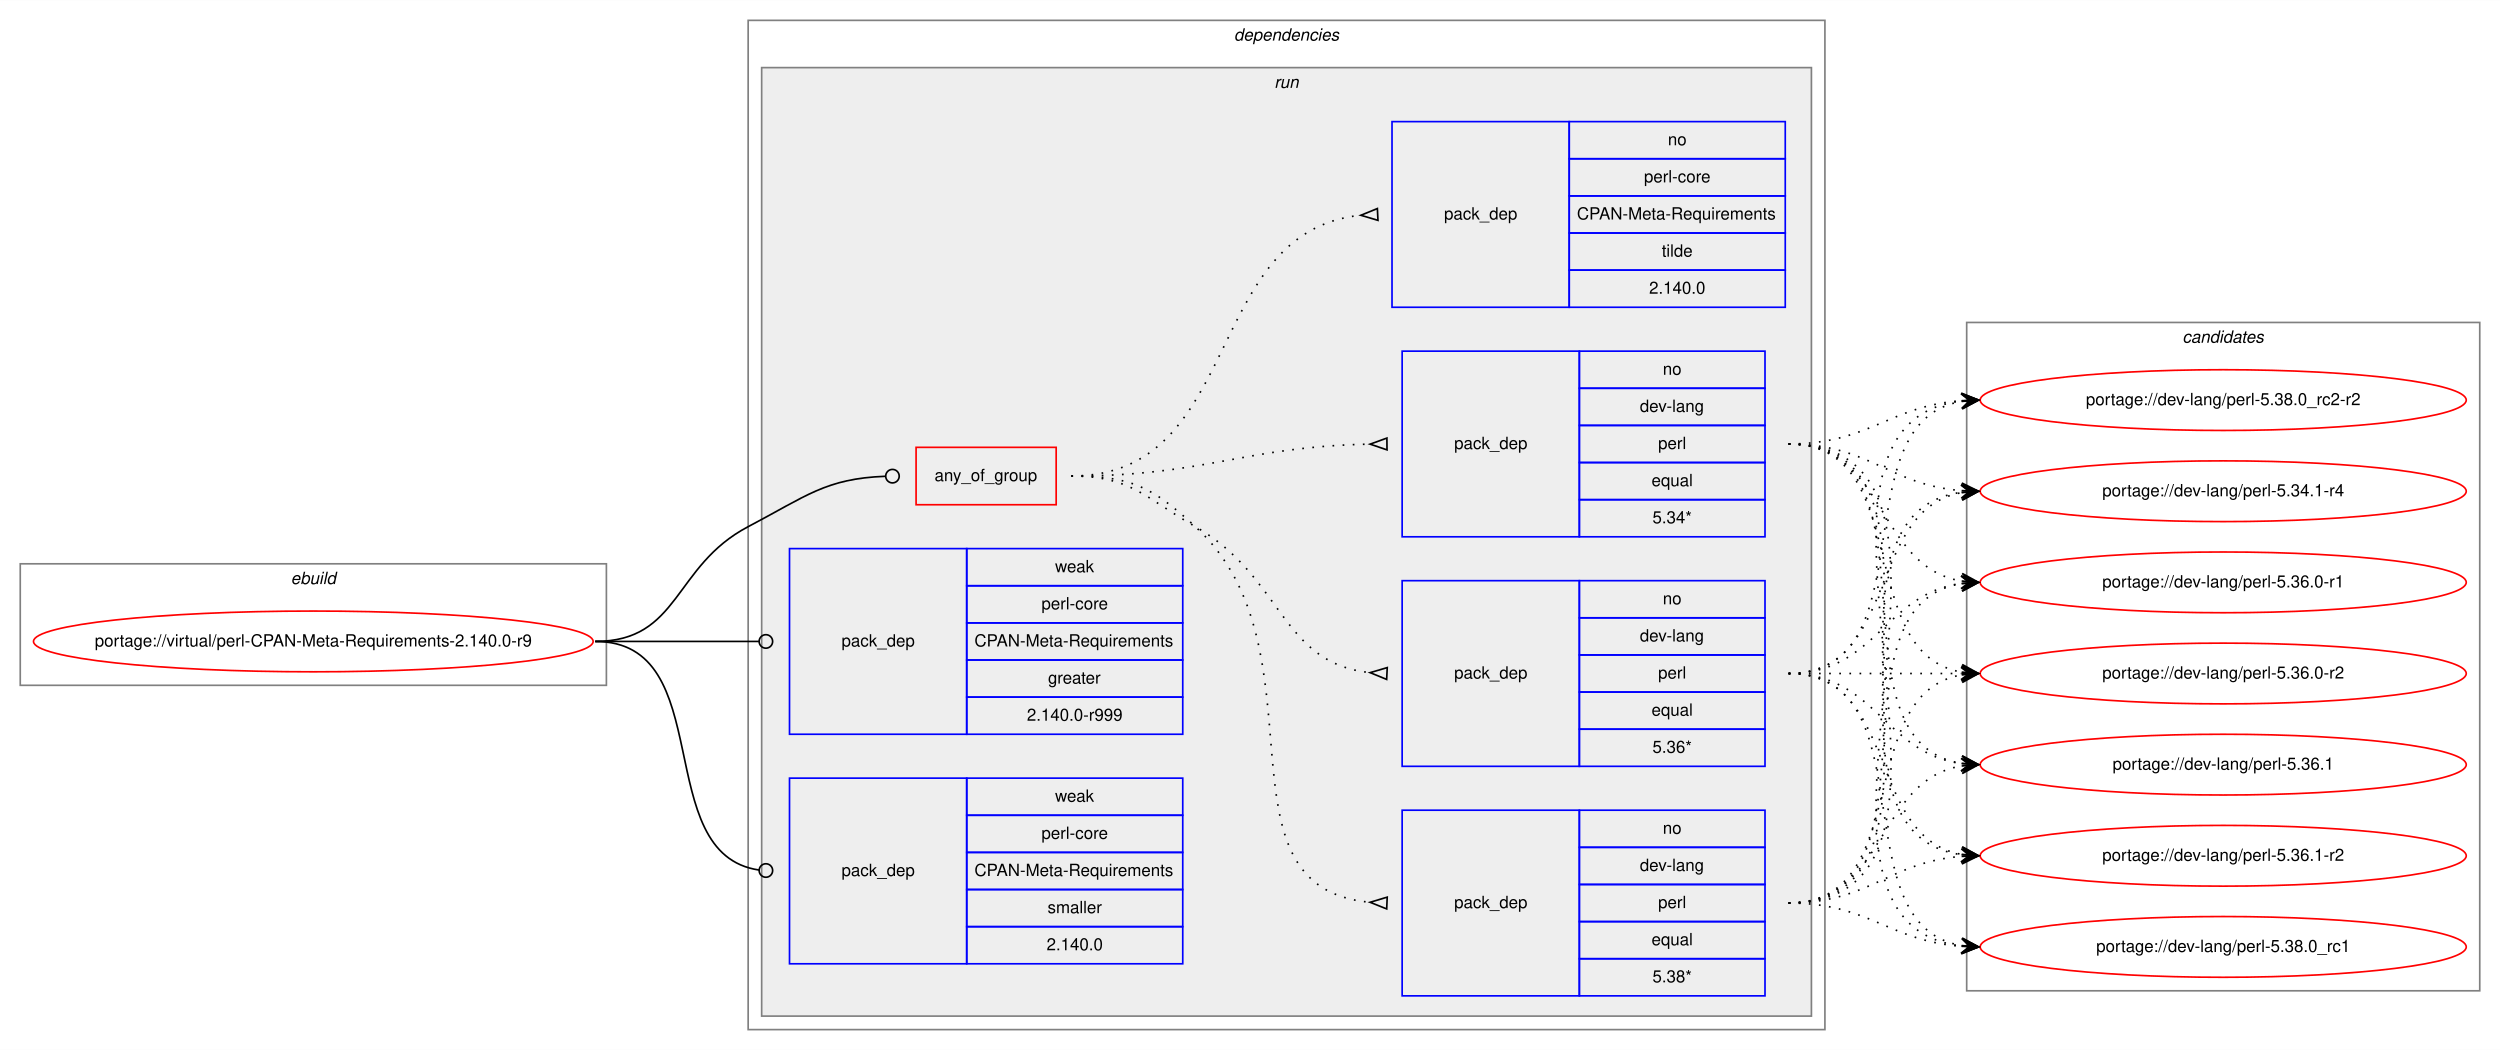
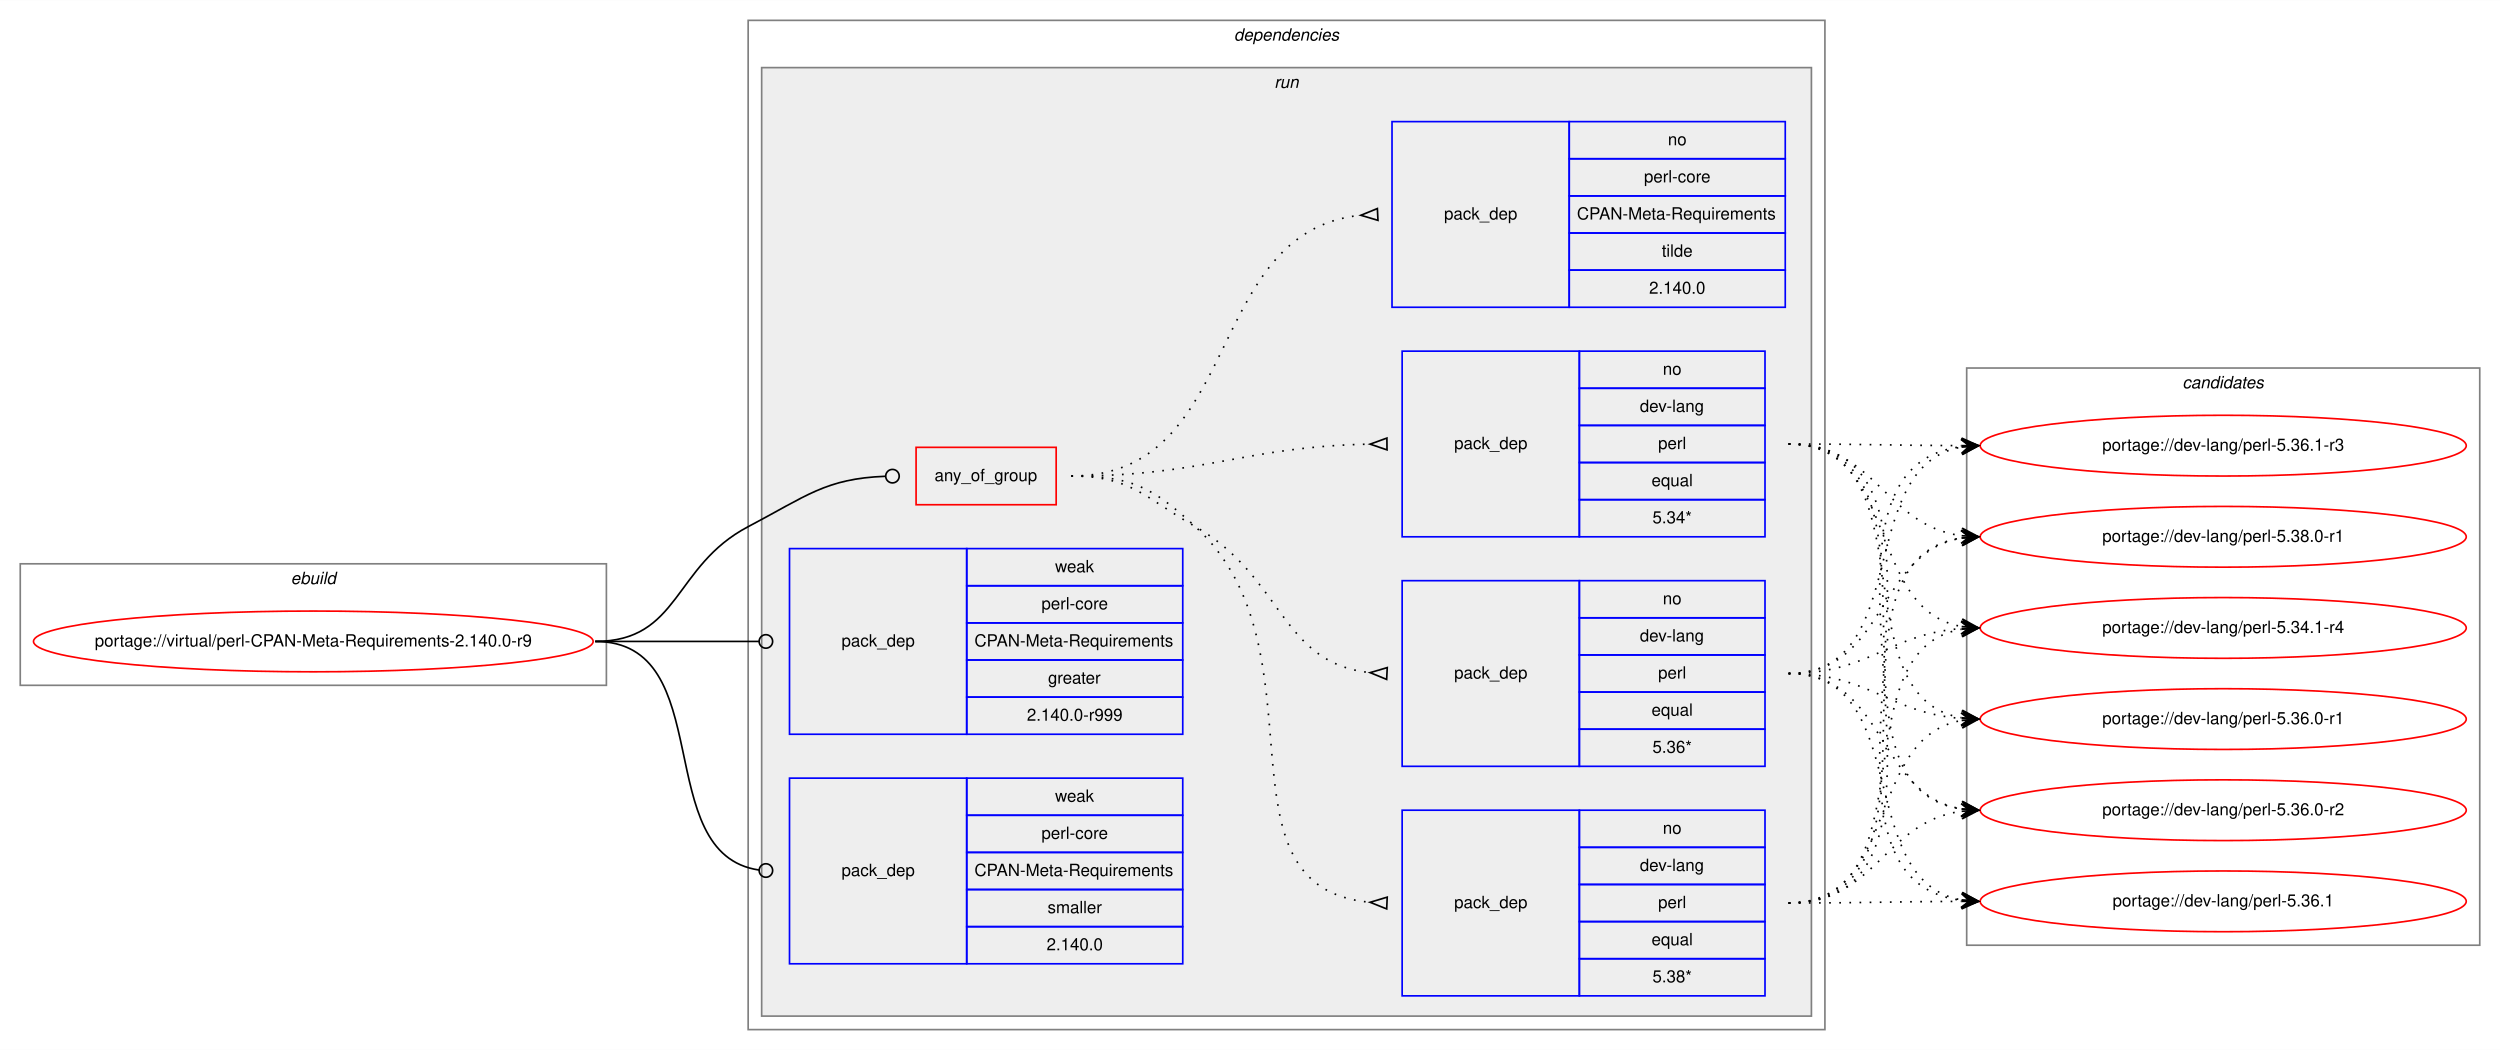
<svg xmlns="http://www.w3.org/2000/svg" xmlns:xlink="http://www.w3.org/1999/xlink" width="1481pt" height="622pt" viewBox="0.00 0.00 1481.30 622.00">
  <g id="graph0" class="graph" transform="scale(1 1) rotate(0) translate(4 618)">
    <polygon fill="white" stroke="transparent" points="-4,4 -4,-618 1477.3,-618 1477.3,4 -4,4" />
    <g id="clust1" class="cluster">
      <polygon fill="none" stroke="gray" points="8,-212 8,-284 355.3,-284 355.3,-212 8,-212" />
      <text text-anchor="start" x="168.31" y="-272" font-family="Helvetica,sans-Serif" font-style="italic" font-size="10.00">ebuild</text>
    </g>
    <g id="clust2" class="cluster">
      <polygon fill="none" stroke="gray" points="439.3,-8 439.3,-606 1077.3,-606 1077.3,-8 439.3,-8" />
      <text text-anchor="start" x="727.17" y="-594" font-family="Helvetica,sans-Serif" font-style="italic" font-size="10.00">dependencies</text>
    </g>
    <g id="clust5" class="cluster">
      <polygon fill="#eeeeee" stroke="gray" points="447.3,-16 447.3,-578 1069.3,-578 1069.3,-16 447.3,-16" />
      <text text-anchor="start" x="751.07" y="-566" font-family="Helvetica,sans-Serif" font-style="italic" font-size="10.00">run</text>
    </g>
    <g id="clust13" class="cluster">
-       <polygon fill="none" stroke="gray" points="1161.3,-31 1161.3,-427 1465.3,-427 1465.3,-31 1161.3,-31" />
-       <text text-anchor="start" x="1289.12" y="-415" font-family="Helvetica,sans-Serif" font-style="italic" font-size="10.00">candidates</text>
+       <polygon fill="none" stroke="gray" points="1161.3,-58 1161.3,-400 1465.3,-400 1465.3,-58 1161.3,-58" />
+       <text text-anchor="start" x="1289.12" y="-388" font-family="Helvetica,sans-Serif" font-style="italic" font-size="10.00">candidates</text>
    </g>
    <g id="node1" class="node">
      <g id="a_node1">
        <a xlink:href="../virtual/perl-CPAN-Meta-Requirements-2.140.0-r9.svg" xlink:title="portage://virtual/perl-CPAN-Meta-Requirements-2.140.0-r9">
          <ellipse fill="none" stroke="red" cx="181.65" cy="-238" rx="165.8" ry="18" />
          <text text-anchor="middle" x="181.65" y="-235" font-family="Helvetica,sans-Serif" font-size="10.00">portage://virtual/perl-CPAN-Meta-Requirements-2.140.0-r9</text>
        </a>
      </g>
    </g>
    <g id="node2" class="node">
      <polygon fill="none" stroke="red" points="538.8,-319 538.8,-353 621.8,-353 621.8,-319 538.8,-319" />
      <text text-anchor="start" x="549.73" y="-333" font-family="Helvetica,sans-Serif" font-size="10.00">any_of_group</text>
    </g>
    <g id="edge5" class="edge">
      <path fill="none" stroke="black" d="M348.65,-238C399.01,-238 394.71,-282.59 439.3,-306 473.83,-324.13 485.25,-334.48 520.39,-335.84" />
      <ellipse fill="none" stroke="black" cx="524.8" cy="-335.93" rx="4" ry="4" />
    </g>
    <g id="node7" class="node">
      <polygon fill="none" stroke="blue" points="463.8,-183 463.8,-293 568.8,-293 568.8,-183 463.8,-183" />
      <text text-anchor="start" x="494.62" y="-235" font-family="Helvetica,sans-Serif" font-size="10.00">pack_dep</text>
      <polygon fill="none" stroke="blue" points="568.8,-271 568.8,-293 696.8,-293 696.8,-271 568.8,-271" />
      <text text-anchor="start" x="621.13" y="-279" font-family="Helvetica,sans-Serif" font-size="10.00">weak</text>
      <polygon fill="none" stroke="blue" points="568.8,-249 568.8,-271 696.8,-271 696.8,-249 568.8,-249" />
      <text text-anchor="start" x="613.08" y="-257" font-family="Helvetica,sans-Serif" font-size="10.00">perl-core</text>
      <polygon fill="none" stroke="blue" points="568.8,-227 568.8,-249 696.8,-249 696.8,-227 568.8,-227" />
      <text text-anchor="start" x="573.35" y="-235" font-family="Helvetica,sans-Serif" font-size="10.00">CPAN-Meta-Requirements</text>
      <polygon fill="none" stroke="blue" points="568.8,-205 568.8,-227 696.8,-227 696.8,-205 568.8,-205" />
      <text text-anchor="start" x="616.96" y="-213" font-family="Helvetica,sans-Serif" font-size="10.00">greater</text>
      <polygon fill="none" stroke="blue" points="568.8,-183 568.8,-205 696.8,-205 696.8,-183 568.8,-183" />
      <text text-anchor="start" x="604.45" y="-191" font-family="Helvetica,sans-Serif" font-size="10.00">2.140.0-r999</text>
    </g>
    <g id="edge6" class="edge">
      <path fill="none" stroke="black" d="M348.65,-238C392.55,-238 405.52,-238 445.68,-238" />
      <ellipse fill="none" stroke="black" cx="449.8" cy="-238" rx="4" ry="4" />
    </g>
    <g id="node8" class="node">
      <polygon fill="none" stroke="blue" points="463.8,-47 463.8,-157 568.8,-157 568.8,-47 463.8,-47" />
      <text text-anchor="start" x="494.62" y="-99" font-family="Helvetica,sans-Serif" font-size="10.00">pack_dep</text>
      <polygon fill="none" stroke="blue" points="568.8,-135 568.8,-157 696.8,-157 696.8,-135 568.8,-135" />
      <text text-anchor="start" x="621.13" y="-143" font-family="Helvetica,sans-Serif" font-size="10.00">weak</text>
      <polygon fill="none" stroke="blue" points="568.8,-113 568.8,-135 696.8,-135 696.8,-113 568.8,-113" />
      <text text-anchor="start" x="613.08" y="-121" font-family="Helvetica,sans-Serif" font-size="10.00">perl-core</text>
      <polygon fill="none" stroke="blue" points="568.8,-91 568.8,-113 696.8,-113 696.8,-91 568.8,-91" />
      <text text-anchor="start" x="573.35" y="-99" font-family="Helvetica,sans-Serif" font-size="10.00">CPAN-Meta-Requirements</text>
      <polygon fill="none" stroke="blue" points="568.8,-69 568.8,-91 696.8,-91 696.8,-69 568.8,-69" />
      <text text-anchor="start" x="616.69" y="-77" font-family="Helvetica,sans-Serif" font-size="10.00">smaller</text>
      <polygon fill="none" stroke="blue" points="568.8,-47 568.8,-69 696.8,-69 696.8,-47 568.8,-47" />
      <text text-anchor="start" x="616.12" y="-55" font-family="Helvetica,sans-Serif" font-size="10.00">2.140.0</text>
    </g>
    <g id="edge7" class="edge">
      <path fill="none" stroke="black" d="M348.65,-238C422.22,-238 380.76,-111.91 445.79,-102.55" />
      <ellipse fill="none" stroke="black" cx="449.81" cy="-102.27" rx="4" ry="4" />
    </g>
    <g id="node3" class="node">
      <polygon fill="none" stroke="blue" points="826.8,-28 826.8,-138 931.8,-138 931.8,-28 826.8,-28" />
      <text text-anchor="start" x="857.62" y="-80" font-family="Helvetica,sans-Serif" font-size="10.00">pack_dep</text>
      <polygon fill="none" stroke="blue" points="931.8,-116 931.8,-138 1041.8,-138 1041.8,-116 931.8,-116" />
      <text text-anchor="start" x="981.24" y="-124" font-family="Helvetica,sans-Serif" font-size="10.00">no</text>
      <polygon fill="none" stroke="blue" points="931.8,-94 931.8,-116 1041.8,-116 1041.8,-94 931.8,-94" />
      <text text-anchor="start" x="967.62" y="-102" font-family="Helvetica,sans-Serif" font-size="10.00">dev-lang</text>
      <polygon fill="none" stroke="blue" points="931.8,-72 931.8,-94 1041.8,-94 1041.8,-72 931.8,-72" />
      <text text-anchor="start" x="978.46" y="-80" font-family="Helvetica,sans-Serif" font-size="10.00">perl</text>
      <polygon fill="none" stroke="blue" points="931.8,-50 931.8,-72 1041.8,-72 1041.8,-50 931.8,-50" />
      <text text-anchor="start" x="974.57" y="-58" font-family="Helvetica,sans-Serif" font-size="10.00">equal</text>
      <polygon fill="none" stroke="blue" points="931.8,-28 931.8,-50 1041.8,-50 1041.8,-28 931.8,-28" />
      <text text-anchor="start" x="975.12" y="-36" font-family="Helvetica,sans-Serif" font-size="10.00">5.38*</text>
    </g>
    <g id="edge1" class="edge">
      <path fill="none" stroke="black" stroke-dasharray="1,5" d="M630.8,-336C666.08,-336 678.33,-329.89 704.3,-306 783.5,-233.13 711.55,-92.44 807.63,-83.45" />
      <polygon fill="none" stroke="black" points="817.95,-86.5 807.81,-83.44 817.64,-79.5 817.95,-86.5" />
    </g>
    <g id="node4" class="node">
      <polygon fill="none" stroke="blue" points="826.8,-164 826.8,-274 931.8,-274 931.8,-164 826.8,-164" />
      <text text-anchor="start" x="857.62" y="-216" font-family="Helvetica,sans-Serif" font-size="10.00">pack_dep</text>
      <polygon fill="none" stroke="blue" points="931.8,-252 931.8,-274 1041.8,-274 1041.8,-252 931.8,-252" />
      <text text-anchor="start" x="981.24" y="-260" font-family="Helvetica,sans-Serif" font-size="10.00">no</text>
      <polygon fill="none" stroke="blue" points="931.8,-230 931.8,-252 1041.8,-252 1041.8,-230 931.8,-230" />
      <text text-anchor="start" x="967.62" y="-238" font-family="Helvetica,sans-Serif" font-size="10.00">dev-lang</text>
      <polygon fill="none" stroke="blue" points="931.8,-208 931.8,-230 1041.8,-230 1041.8,-208 931.8,-208" />
      <text text-anchor="start" x="978.46" y="-216" font-family="Helvetica,sans-Serif" font-size="10.00">perl</text>
      <polygon fill="none" stroke="blue" points="931.8,-186 931.8,-208 1041.8,-208 1041.8,-186 931.8,-186" />
      <text text-anchor="start" x="974.57" y="-194" font-family="Helvetica,sans-Serif" font-size="10.00">equal</text>
      <polygon fill="none" stroke="blue" points="931.8,-164 931.8,-186 1041.8,-186 1041.8,-164 931.8,-164" />
      <text text-anchor="start" x="975.12" y="-172" font-family="Helvetica,sans-Serif" font-size="10.00">5.36*</text>
    </g>
    <g id="edge2" class="edge">
      <path fill="none" stroke="black" stroke-dasharray="1,5" d="M630.8,-336C666.08,-336 673.69,-323.55 704.3,-306 756.31,-276.17 754.63,-225.2 807.63,-219.52" />
      <polygon fill="none" stroke="black" points="817.97,-222.5 807.81,-219.51 817.62,-215.5 817.97,-222.5" />
    </g>
    <g id="node5" class="node">
      <polygon fill="none" stroke="blue" points="826.8,-300 826.8,-410 931.8,-410 931.8,-300 826.8,-300" />
      <text text-anchor="start" x="857.62" y="-352" font-family="Helvetica,sans-Serif" font-size="10.00">pack_dep</text>
      <polygon fill="none" stroke="blue" points="931.8,-388 931.8,-410 1041.8,-410 1041.8,-388 931.8,-388" />
      <text text-anchor="start" x="981.24" y="-396" font-family="Helvetica,sans-Serif" font-size="10.00">no</text>
      <polygon fill="none" stroke="blue" points="931.8,-366 931.8,-388 1041.8,-388 1041.8,-366 931.8,-366" />
      <text text-anchor="start" x="967.62" y="-374" font-family="Helvetica,sans-Serif" font-size="10.00">dev-lang</text>
      <polygon fill="none" stroke="blue" points="931.8,-344 931.8,-366 1041.8,-366 1041.8,-344 931.8,-344" />
      <text text-anchor="start" x="978.46" y="-352" font-family="Helvetica,sans-Serif" font-size="10.00">perl</text>
      <polygon fill="none" stroke="blue" points="931.8,-322 931.8,-344 1041.8,-344 1041.8,-322 931.8,-322" />
      <text text-anchor="start" x="974.57" y="-330" font-family="Helvetica,sans-Serif" font-size="10.00">equal</text>
      <polygon fill="none" stroke="blue" points="931.8,-300 931.8,-322 1041.8,-322 1041.8,-300 931.8,-300" />
      <text text-anchor="start" x="975.12" y="-308" font-family="Helvetica,sans-Serif" font-size="10.00">5.34*</text>
    </g>
    <g id="edge3" class="edge">
      <path fill="none" stroke="black" stroke-dasharray="1,5" d="M630.8,-336C710.75,-336 732.43,-353.4 807.37,-354.9" />
      <polygon fill="none" stroke="black" points="817.76,-358.5 807.8,-354.9 817.83,-351.5 817.76,-358.5" />
    </g>
    <g id="node6" class="node">
      <polygon fill="none" stroke="blue" points="820.8,-436 820.8,-546 925.8,-546 925.8,-436 820.8,-436" />
      <text text-anchor="start" x="851.62" y="-488" font-family="Helvetica,sans-Serif" font-size="10.00">pack_dep</text>
      <polygon fill="none" stroke="blue" points="925.8,-524 925.8,-546 1053.8,-546 1053.8,-524 925.8,-524" />
      <text text-anchor="start" x="984.24" y="-532" font-family="Helvetica,sans-Serif" font-size="10.00">no</text>
      <polygon fill="none" stroke="blue" points="925.8,-502 925.8,-524 1053.8,-524 1053.8,-502 925.8,-502" />
      <text text-anchor="start" x="970.08" y="-510" font-family="Helvetica,sans-Serif" font-size="10.00">perl-core</text>
      <polygon fill="none" stroke="blue" points="925.8,-480 925.8,-502 1053.8,-502 1053.8,-480 925.8,-480" />
      <text text-anchor="start" x="930.35" y="-488" font-family="Helvetica,sans-Serif" font-size="10.00">CPAN-Meta-Requirements</text>
      <polygon fill="none" stroke="blue" points="925.8,-458 925.8,-480 1053.8,-480 1053.8,-458 925.8,-458" />
      <text text-anchor="start" x="980.63" y="-466" font-family="Helvetica,sans-Serif" font-size="10.00">tilde</text>
      <polygon fill="none" stroke="blue" points="925.8,-436 925.8,-458 1053.8,-458 1053.8,-436 925.8,-436" />
      <text text-anchor="start" x="973.12" y="-444" font-family="Helvetica,sans-Serif" font-size="10.00">2.140.0</text>
    </g>
    <g id="edge4" class="edge">
      <path fill="none" stroke="black" stroke-dasharray="1,5" d="M630.8,-336C733.35,-336 708.1,-480.88 802.17,-490.5" />
      <polygon fill="none" stroke="black" points="812.12,-494.5 802.31,-490.51 812.47,-487.5 812.12,-494.5" />
    </g>
    <g id="node9" class="node">
      <g id="a_node9">
        <a xlink:href="../dev-lang/perl-5.34.1-r4.svg" xlink:title="portage://dev-lang/perl-5.34.1-r4">
-           <ellipse fill="none" stroke="red" cx="1313.3" cy="-327" rx="144" ry="18" />
-           <text text-anchor="middle" x="1313.3" y="-324" font-family="Helvetica,sans-Serif" font-size="10.00">portage://dev-lang/perl-5.34.1-r4</text>
+           <ellipse fill="none" stroke="red" cx="1313.3" cy="-246" rx="144" ry="18" />
+           <text text-anchor="middle" x="1313.3" y="-243" font-family="Helvetica,sans-Serif" font-size="10.00">portage://dev-lang/perl-5.34.1-r4</text>
        </a>
      </g>
    </g>
    <g id="edge8" class="edge">
-       <path fill="none" stroke="black" stroke-dasharray="1,5" d="M1055.8,-83C1171.6,-83 1056.3,-312.45 1158.11,-326.34" />
-       <polygon fill="black" stroke="black" points="1168.3,-327 1158.03,-330.85 1163.31,-326.68 1158.32,-326.36 1158.32,-326.36 1158.32,-326.36 1163.31,-326.68 1158.61,-321.87 1168.3,-327 1168.3,-327" />
+       <path fill="none" stroke="black" stroke-dasharray="1,5" d="M1055.8,-83C1140.21,-83 1085.23,-232.9 1158.21,-245.2" />
+       <polygon fill="black" stroke="black" points="1168.3,-246 1157.97,-249.7 1163.31,-245.6 1158.33,-245.21 1158.33,-245.21 1158.33,-245.21 1163.31,-245.6 1158.68,-240.72 1168.3,-246 1168.3,-246" />
    </g>
    <g id="node10" class="node">
      <g id="a_node10">
        <a xlink:href="../dev-lang/perl-5.36.0-r1.svg" xlink:title="portage://dev-lang/perl-5.36.0-r1">
-           <ellipse fill="none" stroke="red" cx="1313.3" cy="-273" rx="144" ry="18" />
-           <text text-anchor="middle" x="1313.3" y="-270" font-family="Helvetica,sans-Serif" font-size="10.00">portage://dev-lang/perl-5.36.0-r1</text>
+           <ellipse fill="none" stroke="red" cx="1313.3" cy="-192" rx="144" ry="18" />
+           <text text-anchor="middle" x="1313.3" y="-189" font-family="Helvetica,sans-Serif" font-size="10.00">portage://dev-lang/perl-5.36.0-r1</text>
        </a>
      </g>
    </g>
    <g id="edge9" class="edge">
-       <path fill="none" stroke="black" stroke-dasharray="1,5" d="M1055.8,-83C1150.29,-83 1076.13,-259.16 1158.1,-272.23" />
-       <polygon fill="black" stroke="black" points="1168.3,-273 1157.99,-276.74 1163.31,-272.63 1158.32,-272.25 1158.32,-272.25 1158.32,-272.25 1163.31,-272.63 1158.66,-267.76 1168.3,-273 1168.3,-273" />
+       <path fill="none" stroke="black" stroke-dasharray="1,5" d="M1055.8,-83C1121.74,-83 1101.23,-180.81 1158.06,-191.12" />
+       <polygon fill="black" stroke="black" points="1168.3,-192 1157.95,-195.63 1163.31,-191.57 1158.33,-191.15 1158.33,-191.15 1158.33,-191.15 1163.31,-191.57 1158.72,-186.66 1168.3,-192 1168.3,-192" />
    </g>
    <g id="node11" class="node">
      <g id="a_node11">
        <a xlink:href="../dev-lang/perl-5.36.0-r2.svg" xlink:title="portage://dev-lang/perl-5.36.0-r2">
-           <ellipse fill="none" stroke="red" cx="1313.3" cy="-219" rx="144" ry="18" />
-           <text text-anchor="middle" x="1313.3" y="-216" font-family="Helvetica,sans-Serif" font-size="10.00">portage://dev-lang/perl-5.36.0-r2</text>
+           <ellipse fill="none" stroke="red" cx="1313.3" cy="-138" rx="144" ry="18" />
+           <text text-anchor="middle" x="1313.3" y="-135" font-family="Helvetica,sans-Serif" font-size="10.00">portage://dev-lang/perl-5.36.0-r2</text>
        </a>
      </g>
    </g>
    <g id="edge10" class="edge">
-       <path fill="none" stroke="black" stroke-dasharray="1,5" d="M1055.8,-83C1130.56,-83 1093.74,-206.55 1158.05,-218.13" />
-       <polygon fill="black" stroke="black" points="1168.3,-219 1157.95,-222.64 1163.31,-218.58 1158.33,-218.16 1158.33,-218.16 1158.33,-218.16 1163.31,-218.58 1158.71,-213.67 1168.3,-219 1168.3,-219" />
+       <path fill="none" stroke="black" stroke-dasharray="1,5" d="M1055.8,-83C1107.86,-83 1112.26,-131.14 1158.18,-137.34" />
+       <polygon fill="black" stroke="black" points="1168.3,-138 1158.03,-141.84 1163.31,-137.68 1158.32,-137.35 1158.32,-137.35 1158.32,-137.35 1163.31,-137.68 1158.61,-132.86 1168.3,-138 1168.3,-138" />
    </g>
    <g id="node12" class="node">
      <g id="a_node12">
        <a xlink:href="../dev-lang/perl-5.36.1.svg" xlink:title="portage://dev-lang/perl-5.36.1">
-           <ellipse fill="none" stroke="red" cx="1313.3" cy="-165" rx="144" ry="18" />
-           <text text-anchor="middle" x="1313.3" y="-162" font-family="Helvetica,sans-Serif" font-size="10.00">portage://dev-lang/perl-5.36.1</text>
+           <ellipse fill="none" stroke="red" cx="1313.3" cy="-84" rx="144" ry="18" />
+           <text text-anchor="middle" x="1313.3" y="-81" font-family="Helvetica,sans-Serif" font-size="10.00">portage://dev-lang/perl-5.36.1</text>
        </a>
      </g>
    </g>
    <g id="edge11" class="edge">
-       <path fill="none" stroke="black" stroke-dasharray="1,5" d="M1055.8,-83C1114.04,-83 1107.49,-155.67 1158.14,-164.19" />
-       <polygon fill="black" stroke="black" points="1168.3,-165 1157.97,-168.69 1163.31,-164.6 1158.33,-164.2 1158.33,-164.2 1158.33,-164.2 1163.31,-164.6 1158.69,-159.72 1168.3,-165 1168.3,-165" />
+       <path fill="none" stroke="black" stroke-dasharray="1,5" d="M1055.8,-83C1102.28,-83 1116.35,-83.86 1158.28,-83.99" />
+       <polygon fill="black" stroke="black" points="1168.3,-84 1158.29,-88.49 1163.3,-83.99 1158.3,-83.99 1158.3,-83.99 1158.3,-83.99 1163.3,-83.99 1158.3,-79.49 1168.3,-84 1168.3,-84" />
    </g>
    <g id="node13" class="node">
      <g id="a_node13">
-         <a xlink:href="../dev-lang/perl-5.36.1-r2.svg" xlink:title="portage://dev-lang/perl-5.36.1-r2">
-           <ellipse fill="none" stroke="red" cx="1313.3" cy="-111" rx="144" ry="18" />
-           <text text-anchor="middle" x="1313.3" y="-108" font-family="Helvetica,sans-Serif" font-size="10.00">portage://dev-lang/perl-5.36.1-r2</text>
+         <a xlink:href="../dev-lang/perl-5.36.1-r3.svg" xlink:title="portage://dev-lang/perl-5.36.1-r3">
+           <ellipse fill="none" stroke="red" cx="1313.3" cy="-354" rx="144" ry="18" />
+           <text text-anchor="middle" x="1313.3" y="-351" font-family="Helvetica,sans-Serif" font-size="10.00">portage://dev-lang/perl-5.36.1-r3</text>
        </a>
      </g>
    </g>
    <g id="edge12" class="edge">
-       <path fill="none" stroke="black" stroke-dasharray="1,5" d="M1055.8,-83C1103.8,-83 1115.28,-107.3 1158.29,-110.63" />
-       <polygon fill="black" stroke="black" points="1168.3,-111 1158.13,-115.12 1163.3,-110.81 1158.3,-110.63 1158.3,-110.63 1158.3,-110.63 1163.3,-110.81 1158.47,-106.13 1168.3,-111 1168.3,-111" />
+       <path fill="none" stroke="black" stroke-dasharray="1,5" d="M1055.8,-83C1182.64,-83 1045.79,-339.38 1158.21,-353.4" />
+       <polygon fill="black" stroke="black" points="1168.3,-354 1158.05,-357.9 1163.3,-353.7 1158.31,-353.41 1158.31,-353.41 1158.31,-353.41 1163.3,-353.7 1158.58,-348.92 1168.3,-354 1168.3,-354" />
    </g>
    <g id="node14" class="node">
      <g id="a_node14">
-         <a xlink:href="../dev-lang/perl-5.38.0_rc1.svg" xlink:title="portage://dev-lang/perl-5.38.0_rc1">
-           <ellipse fill="none" stroke="red" cx="1313.3" cy="-57" rx="144" ry="18" />
-           <text text-anchor="middle" x="1313.3" y="-54" font-family="Helvetica,sans-Serif" font-size="10.00">portage://dev-lang/perl-5.38.0_rc1</text>
+         <a xlink:href="../dev-lang/perl-5.38.0-r1.svg" xlink:title="portage://dev-lang/perl-5.38.0-r1">
+           <ellipse fill="none" stroke="red" cx="1313.3" cy="-300" rx="144" ry="18" />
+           <text text-anchor="middle" x="1313.3" y="-297" font-family="Helvetica,sans-Serif" font-size="10.00">portage://dev-lang/perl-5.38.0-r1</text>
        </a>
      </g>
    </g>
    <g id="edge13" class="edge">
-       <path fill="none" stroke="black" stroke-dasharray="1,5" d="M1055.8,-83C1103.51,-83 1115.39,-60.53 1158.06,-57.37" />
-       <polygon fill="black" stroke="black" points="1168.3,-57 1158.46,-61.86 1163.3,-57.18 1158.3,-57.36 1158.3,-57.36 1158.3,-57.36 1163.3,-57.18 1158.14,-52.86 1168.3,-57 1168.3,-57" />
-     </g>
-     <g id="node15" class="node">
-       <g id="a_node15">
-         <a xlink:href="../dev-lang/perl-5.38.0_rc2-r2.svg" xlink:title="portage://dev-lang/perl-5.38.0_rc2-r2">
-           <ellipse fill="none" stroke="red" cx="1313.3" cy="-381" rx="144" ry="18" />
-           <text text-anchor="middle" x="1313.3" y="-378" font-family="Helvetica,sans-Serif" font-size="10.00">portage://dev-lang/perl-5.38.0_rc2-r2</text>
-         </a>
-       </g>
+       <path fill="none" stroke="black" stroke-dasharray="1,5" d="M1055.8,-83C1160.82,-83 1066.38,-285.83 1158.17,-299.3" />
+       <polygon fill="black" stroke="black" points="1168.3,-300 1158.01,-303.8 1163.31,-299.65 1158.32,-299.31 1158.32,-299.31 1158.32,-299.31 1163.31,-299.65 1158.63,-294.82 1168.3,-300 1168.3,-300" />
    </g>
    <g id="edge14" class="edge">
-       <path fill="none" stroke="black" stroke-dasharray="1,5" d="M1055.8,-83C1193.77,-83 1035.19,-366.06 1158.11,-380.43" />
-       <polygon fill="black" stroke="black" points="1168.3,-381 1158.06,-384.94 1163.3,-380.72 1158.31,-380.44 1158.31,-380.44 1158.31,-380.44 1163.3,-380.72 1158.56,-375.95 1168.3,-381 1168.3,-381" />
+       <path fill="none" stroke="black" stroke-dasharray="1,5" d="M1055.8,-219C1103.6,-219 1115.31,-242.34 1158.04,-245.62" />
+       <polygon fill="black" stroke="black" points="1168.3,-246 1158.14,-250.12 1163.3,-245.81 1158.3,-245.63 1158.3,-245.63 1158.3,-245.63 1163.3,-245.81 1158.47,-241.13 1168.3,-246 1168.3,-246" />
    </g>
    <g id="edge15" class="edge">
-       <path fill="none" stroke="black" stroke-dasharray="1,5" d="M1055.8,-219C1121.45,-219 1101.47,-315.91 1158.1,-326.13" />
-       <polygon fill="black" stroke="black" points="1168.3,-327 1157.95,-330.63 1163.31,-326.58 1158.33,-326.15 1158.33,-326.15 1158.33,-326.15 1163.31,-326.58 1158.71,-321.67 1168.3,-327 1168.3,-327" />
+       <path fill="none" stroke="black" stroke-dasharray="1,5" d="M1055.8,-219C1103.6,-219 1115.31,-195.66 1158.04,-192.38" />
+       <polygon fill="black" stroke="black" points="1168.3,-192 1158.47,-196.87 1163.3,-192.19 1158.3,-192.37 1158.3,-192.37 1158.3,-192.37 1163.3,-192.19 1158.14,-187.88 1168.3,-192 1168.3,-192" />
    </g>
    <g id="edge16" class="edge">
-       <path fill="none" stroke="black" stroke-dasharray="1,5" d="M1055.8,-219C1107.68,-219 1112.41,-266.26 1158.21,-272.36" />
-       <polygon fill="black" stroke="black" points="1168.3,-273 1158.03,-276.85 1163.31,-272.68 1158.32,-272.36 1158.32,-272.36 1158.32,-272.36 1163.31,-272.68 1158.6,-267.87 1168.3,-273 1168.3,-273" />
+       <path fill="none" stroke="black" stroke-dasharray="1,5" d="M1055.8,-219C1113.8,-219 1107.69,-147.21 1158.18,-138.8" />
+       <polygon fill="black" stroke="black" points="1168.3,-138 1158.68,-143.28 1163.31,-138.4 1158.33,-138.79 1158.33,-138.79 1158.33,-138.79 1163.31,-138.4 1157.97,-134.3 1168.3,-138 1168.3,-138" />
    </g>
    <g id="edge17" class="edge">
-       <path fill="none" stroke="black" stroke-dasharray="1,5" d="M1055.8,-219C1102.28,-219 1116.35,-219 1158.28,-219" />
-       <polygon fill="black" stroke="black" points="1168.3,-219 1158.3,-223.5 1163.3,-219 1158.3,-219 1158.3,-219 1158.3,-219 1163.3,-219 1158.3,-214.5 1168.3,-219 1168.3,-219" />
+       <path fill="none" stroke="black" stroke-dasharray="1,5" d="M1055.8,-219C1130.24,-219 1094.02,-96.36 1158.09,-84.86" />
+       <polygon fill="black" stroke="black" points="1168.3,-84 1158.71,-89.33 1163.31,-84.42 1158.33,-84.84 1158.33,-84.84 1158.33,-84.84 1163.31,-84.42 1157.95,-80.36 1168.3,-84 1168.3,-84" />
    </g>
    <g id="edge18" class="edge">
-       <path fill="none" stroke="black" stroke-dasharray="1,5" d="M1055.8,-219C1107.68,-219 1112.41,-171.74 1158.21,-165.64" />
-       <polygon fill="black" stroke="black" points="1168.3,-165 1158.6,-170.13 1163.31,-165.32 1158.32,-165.64 1158.32,-165.64 1158.32,-165.64 1163.31,-165.32 1158.03,-161.15 1168.3,-165 1168.3,-165" />
+       <path fill="none" stroke="black" stroke-dasharray="1,5" d="M1055.8,-219C1130.24,-219 1094.02,-341.64 1158.09,-353.14" />
+       <polygon fill="black" stroke="black" points="1168.3,-354 1157.95,-357.64 1163.31,-353.58 1158.33,-353.16 1158.33,-353.16 1158.33,-353.16 1163.31,-353.58 1158.71,-348.67 1168.3,-354 1168.3,-354" />
    </g>
    <g id="edge19" class="edge">
-       <path fill="none" stroke="black" stroke-dasharray="1,5" d="M1055.8,-219C1121.45,-219 1101.47,-122.09 1158.1,-111.87" />
-       <polygon fill="black" stroke="black" points="1168.3,-111 1158.71,-116.33 1163.31,-111.42 1158.33,-111.85 1158.33,-111.85 1158.33,-111.85 1163.31,-111.42 1157.95,-107.37 1168.3,-111 1168.3,-111" />
+       <path fill="none" stroke="black" stroke-dasharray="1,5" d="M1055.8,-219C1113.8,-219 1107.69,-290.79 1158.18,-299.2" />
+       <polygon fill="black" stroke="black" points="1168.3,-300 1157.97,-303.7 1163.31,-299.6 1158.33,-299.21 1158.33,-299.21 1158.33,-299.21 1163.31,-299.6 1158.68,-294.72 1168.3,-300 1168.3,-300" />
    </g>
    <g id="edge20" class="edge">
-       <path fill="none" stroke="black" stroke-dasharray="1,5" d="M1055.8,-219C1139.86,-219 1085.54,-70.02 1158.25,-57.8" />
-       <polygon fill="black" stroke="black" points="1168.3,-57 1158.68,-62.28 1163.31,-57.39 1158.33,-57.79 1158.33,-57.79 1158.33,-57.79 1163.31,-57.39 1157.97,-53.3 1168.3,-57 1168.3,-57" />
+       <path fill="none" stroke="black" stroke-dasharray="1,5" d="M1055.8,-355C1121.74,-355 1101.23,-257.19 1158.06,-246.88" />
+       <polygon fill="black" stroke="black" points="1168.3,-246 1158.72,-251.34 1163.31,-246.43 1158.33,-246.85 1158.33,-246.85 1158.33,-246.85 1163.31,-246.43 1157.95,-242.37 1168.3,-246 1168.3,-246" />
    </g>
    <g id="edge21" class="edge">
-       <path fill="none" stroke="black" stroke-dasharray="1,5" d="M1055.8,-219C1139.86,-219 1085.54,-367.98 1158.25,-380.2" />
-       <polygon fill="black" stroke="black" points="1168.3,-381 1157.97,-384.7 1163.31,-380.61 1158.33,-380.21 1158.33,-380.21 1158.33,-380.21 1163.31,-380.61 1158.68,-375.72 1168.3,-381 1168.3,-381" />
+       <path fill="none" stroke="black" stroke-dasharray="1,5" d="M1055.8,-355C1140.21,-355 1085.23,-205.1 1158.21,-192.8" />
+       <polygon fill="black" stroke="black" points="1168.3,-192 1158.68,-197.28 1163.31,-192.4 1158.33,-192.79 1158.33,-192.79 1158.33,-192.79 1163.31,-192.4 1157.97,-188.3 1168.3,-192 1168.3,-192" />
    </g>
    <g id="edge22" class="edge">
-       <path fill="none" stroke="black" stroke-dasharray="1,5" d="M1055.8,-355C1103.8,-355 1115.28,-330.7 1158.29,-327.37" />
-       <polygon fill="black" stroke="black" points="1168.3,-327 1158.47,-331.87 1163.3,-327.19 1158.3,-327.37 1158.3,-327.37 1158.3,-327.37 1163.3,-327.19 1158.13,-322.88 1168.3,-327 1168.3,-327" />
+       <path fill="none" stroke="black" stroke-dasharray="1,5" d="M1055.8,-355C1160.82,-355 1066.38,-152.17 1158.17,-138.7" />
+       <polygon fill="black" stroke="black" points="1168.3,-138 1158.63,-143.18 1163.31,-138.35 1158.32,-138.69 1158.32,-138.69 1158.32,-138.69 1163.31,-138.35 1158.01,-134.2 1168.3,-138 1168.3,-138" />
    </g>
    <g id="edge23" class="edge">
-       <path fill="none" stroke="black" stroke-dasharray="1,5" d="M1055.8,-355C1114.04,-355 1107.49,-282.33 1158.14,-273.81" />
-       <polygon fill="black" stroke="black" points="1168.3,-273 1158.69,-278.28 1163.31,-273.4 1158.33,-273.8 1158.33,-273.8 1158.33,-273.8 1163.31,-273.4 1157.97,-269.31 1168.3,-273 1168.3,-273" />
+       <path fill="none" stroke="black" stroke-dasharray="1,5" d="M1055.8,-355C1182.64,-355 1045.79,-98.62 1158.21,-84.6" />
+       <polygon fill="black" stroke="black" points="1168.3,-84 1158.58,-89.08 1163.3,-84.3 1158.31,-84.59 1158.31,-84.59 1158.31,-84.59 1163.3,-84.3 1158.05,-80.1 1168.3,-84 1168.3,-84" />
    </g>
    <g id="edge24" class="edge">
-       <path fill="none" stroke="black" stroke-dasharray="1,5" d="M1055.8,-355C1130.56,-355 1093.74,-231.45 1158.05,-219.87" />
-       <polygon fill="black" stroke="black" points="1168.3,-219 1158.71,-224.33 1163.31,-219.42 1158.33,-219.84 1158.33,-219.84 1158.33,-219.84 1163.31,-219.42 1157.95,-215.36 1168.3,-219 1168.3,-219" />
+       <path fill="none" stroke="black" stroke-dasharray="1,5" d="M1055.8,-355C1102.28,-355 1116.35,-354.14 1158.28,-354.01" />
+       <polygon fill="black" stroke="black" points="1168.3,-354 1158.3,-358.51 1163.3,-354.01 1158.3,-354.01 1158.3,-354.01 1158.3,-354.01 1163.3,-354.01 1158.29,-349.51 1168.3,-354 1168.3,-354" />
    </g>
    <g id="edge25" class="edge">
-       <path fill="none" stroke="black" stroke-dasharray="1,5" d="M1055.8,-355C1150.29,-355 1076.13,-178.84 1158.1,-165.77" />
-       <polygon fill="black" stroke="black" points="1168.3,-165 1158.66,-170.24 1163.31,-165.37 1158.32,-165.75 1158.32,-165.75 1158.32,-165.75 1163.31,-165.37 1157.99,-161.26 1168.3,-165 1168.3,-165" />
-     </g>
-     <g id="edge26" class="edge">
-       <path fill="none" stroke="black" stroke-dasharray="1,5" d="M1055.8,-355C1171.6,-355 1056.3,-125.55 1158.11,-111.66" />
-       <polygon fill="black" stroke="black" points="1168.3,-111 1158.61,-116.13 1163.31,-111.32 1158.32,-111.64 1158.32,-111.64 1158.32,-111.64 1163.31,-111.32 1158.03,-107.15 1168.3,-111 1168.3,-111" />
-     </g>
-     <g id="edge27" class="edge">
-       <path fill="none" stroke="black" stroke-dasharray="1,5" d="M1055.8,-355C1193.77,-355 1035.19,-71.94 1158.11,-57.57" />
-       <polygon fill="black" stroke="black" points="1168.3,-57 1158.56,-62.05 1163.3,-57.28 1158.31,-57.56 1158.31,-57.56 1158.31,-57.56 1163.3,-57.28 1158.06,-53.06 1168.3,-57 1168.3,-57" />
-     </g>
-     <g id="edge28" class="edge">
-       <path fill="none" stroke="black" stroke-dasharray="1,5" d="M1055.8,-355C1103.51,-355 1115.39,-377.47 1158.06,-380.63" />
-       <polygon fill="black" stroke="black" points="1168.3,-381 1158.14,-385.14 1163.3,-380.82 1158.3,-380.64 1158.3,-380.64 1158.3,-380.64 1163.3,-380.82 1158.46,-376.14 1168.3,-381 1168.3,-381" />
+       <path fill="none" stroke="black" stroke-dasharray="1,5" d="M1055.8,-355C1107.86,-355 1112.26,-306.86 1158.18,-300.66" />
+       <polygon fill="black" stroke="black" points="1168.3,-300 1158.61,-305.14 1163.31,-300.32 1158.32,-300.65 1158.32,-300.65 1158.32,-300.65 1163.31,-300.32 1158.03,-296.16 1168.3,-300 1168.3,-300" />
    </g>
  </g>
</svg>
